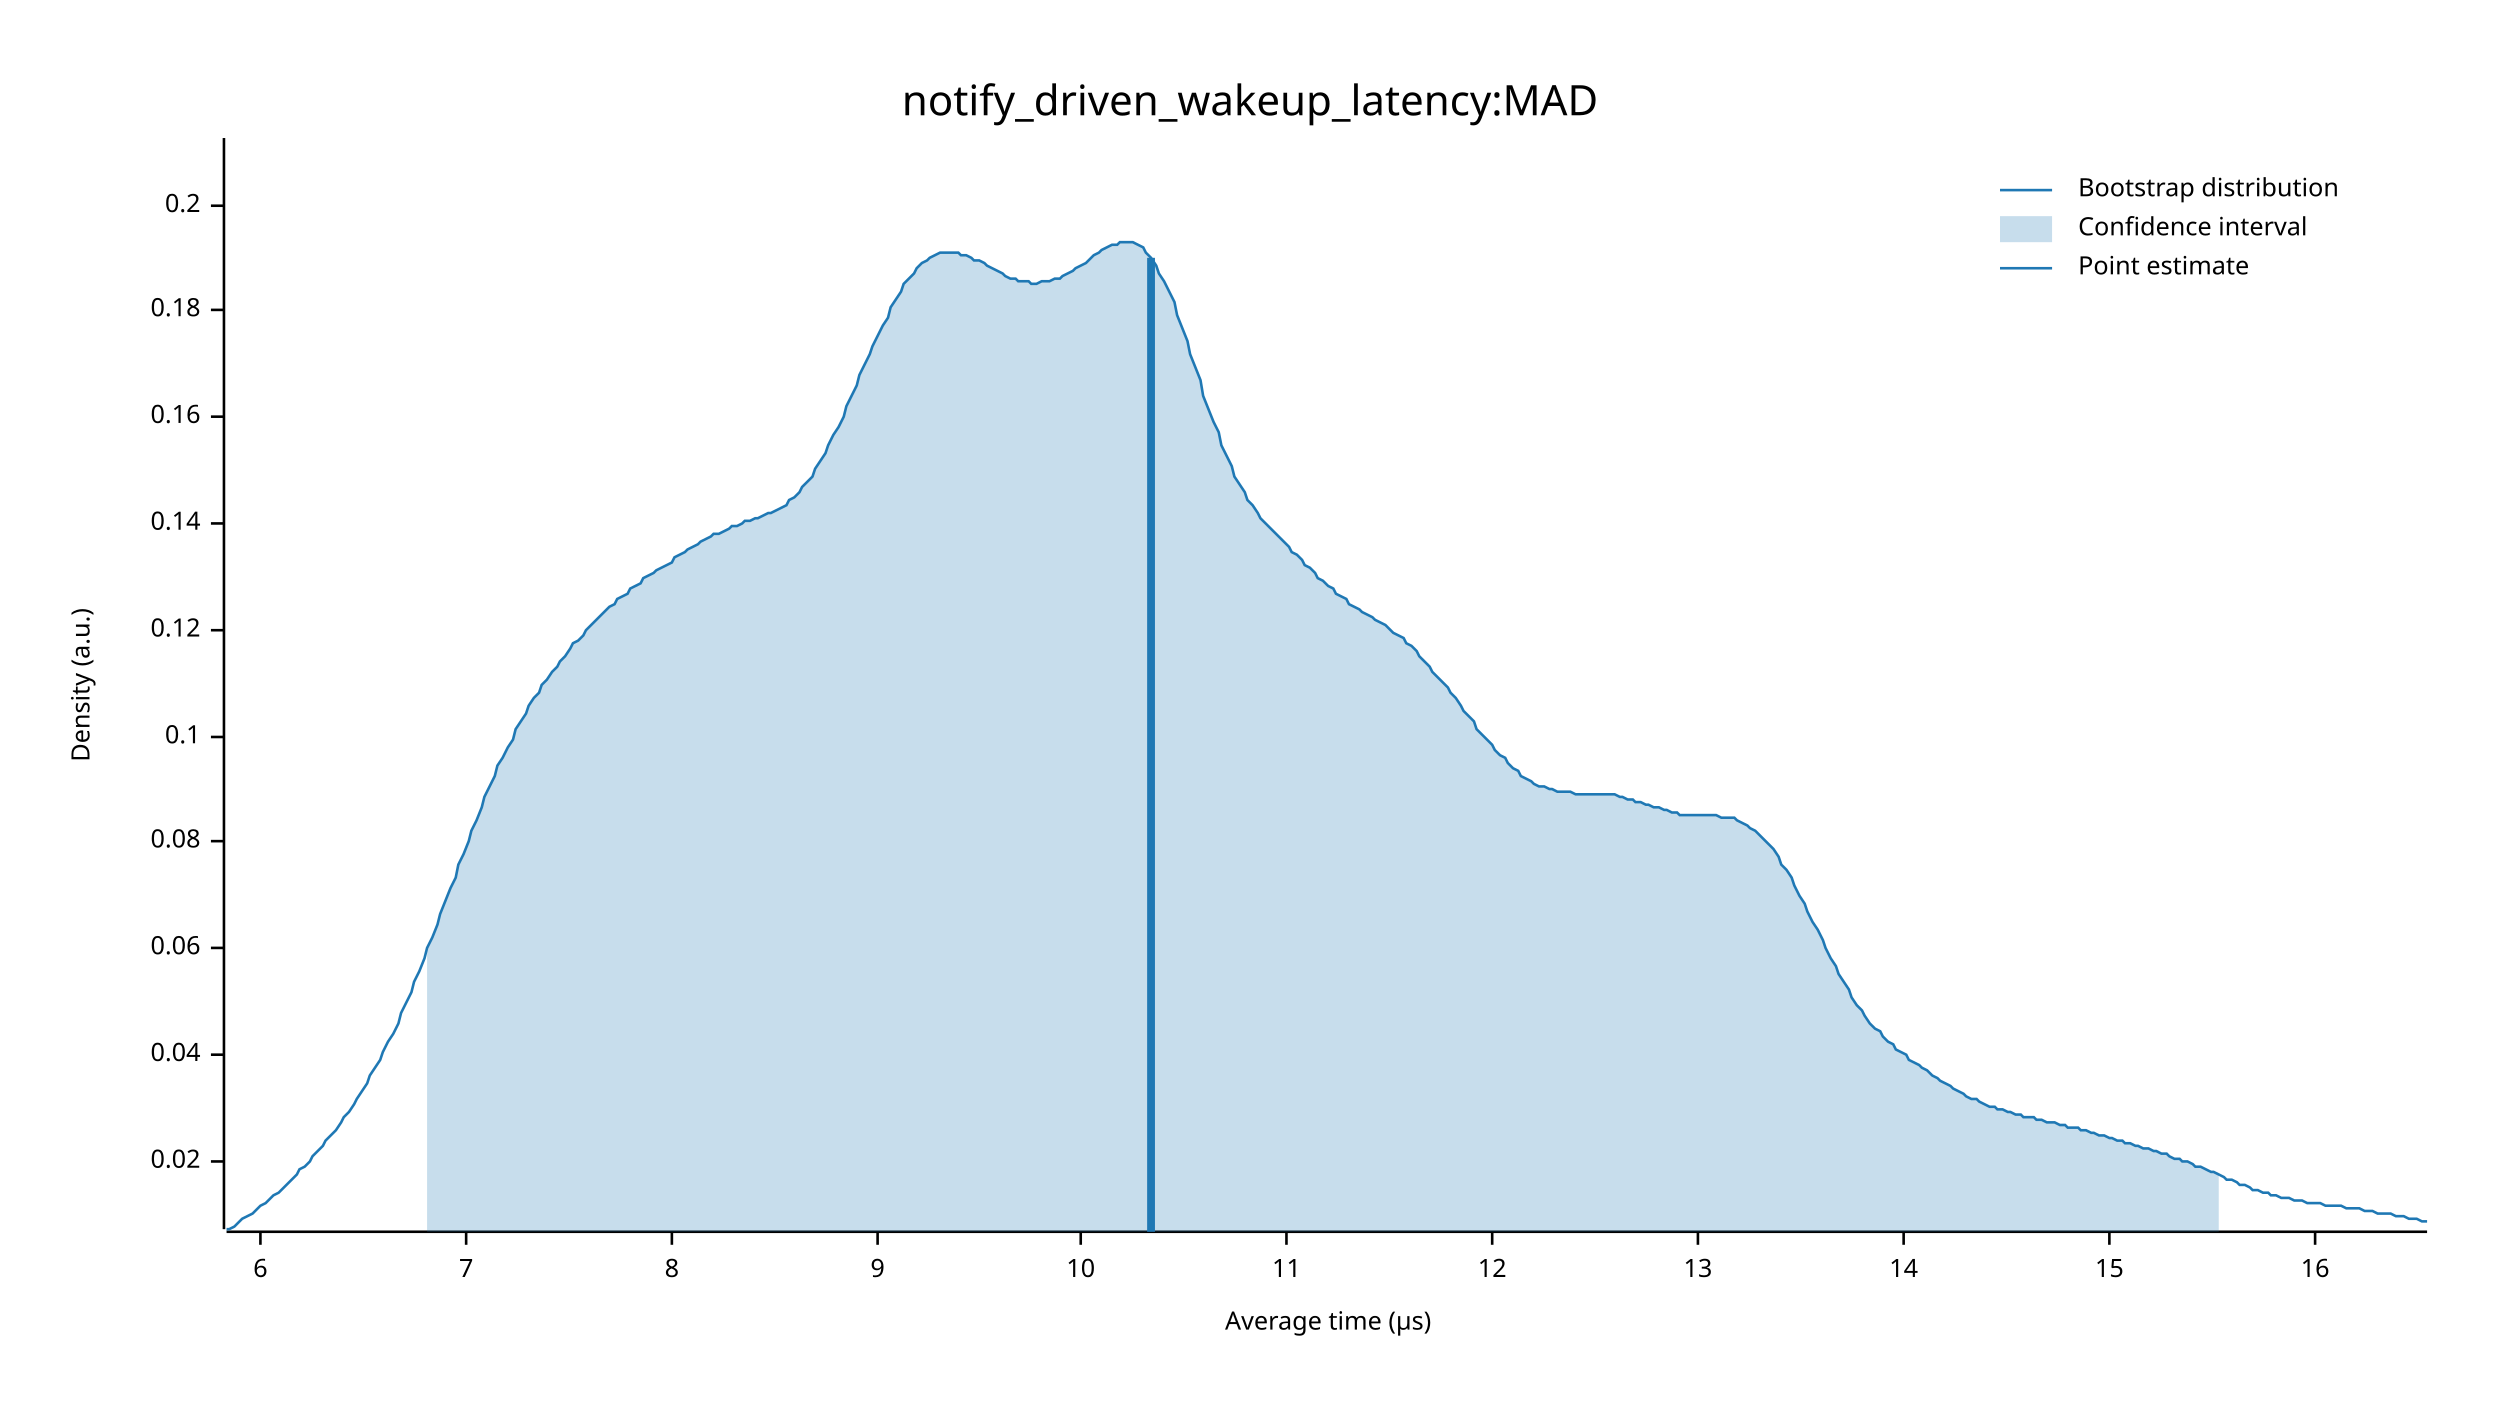
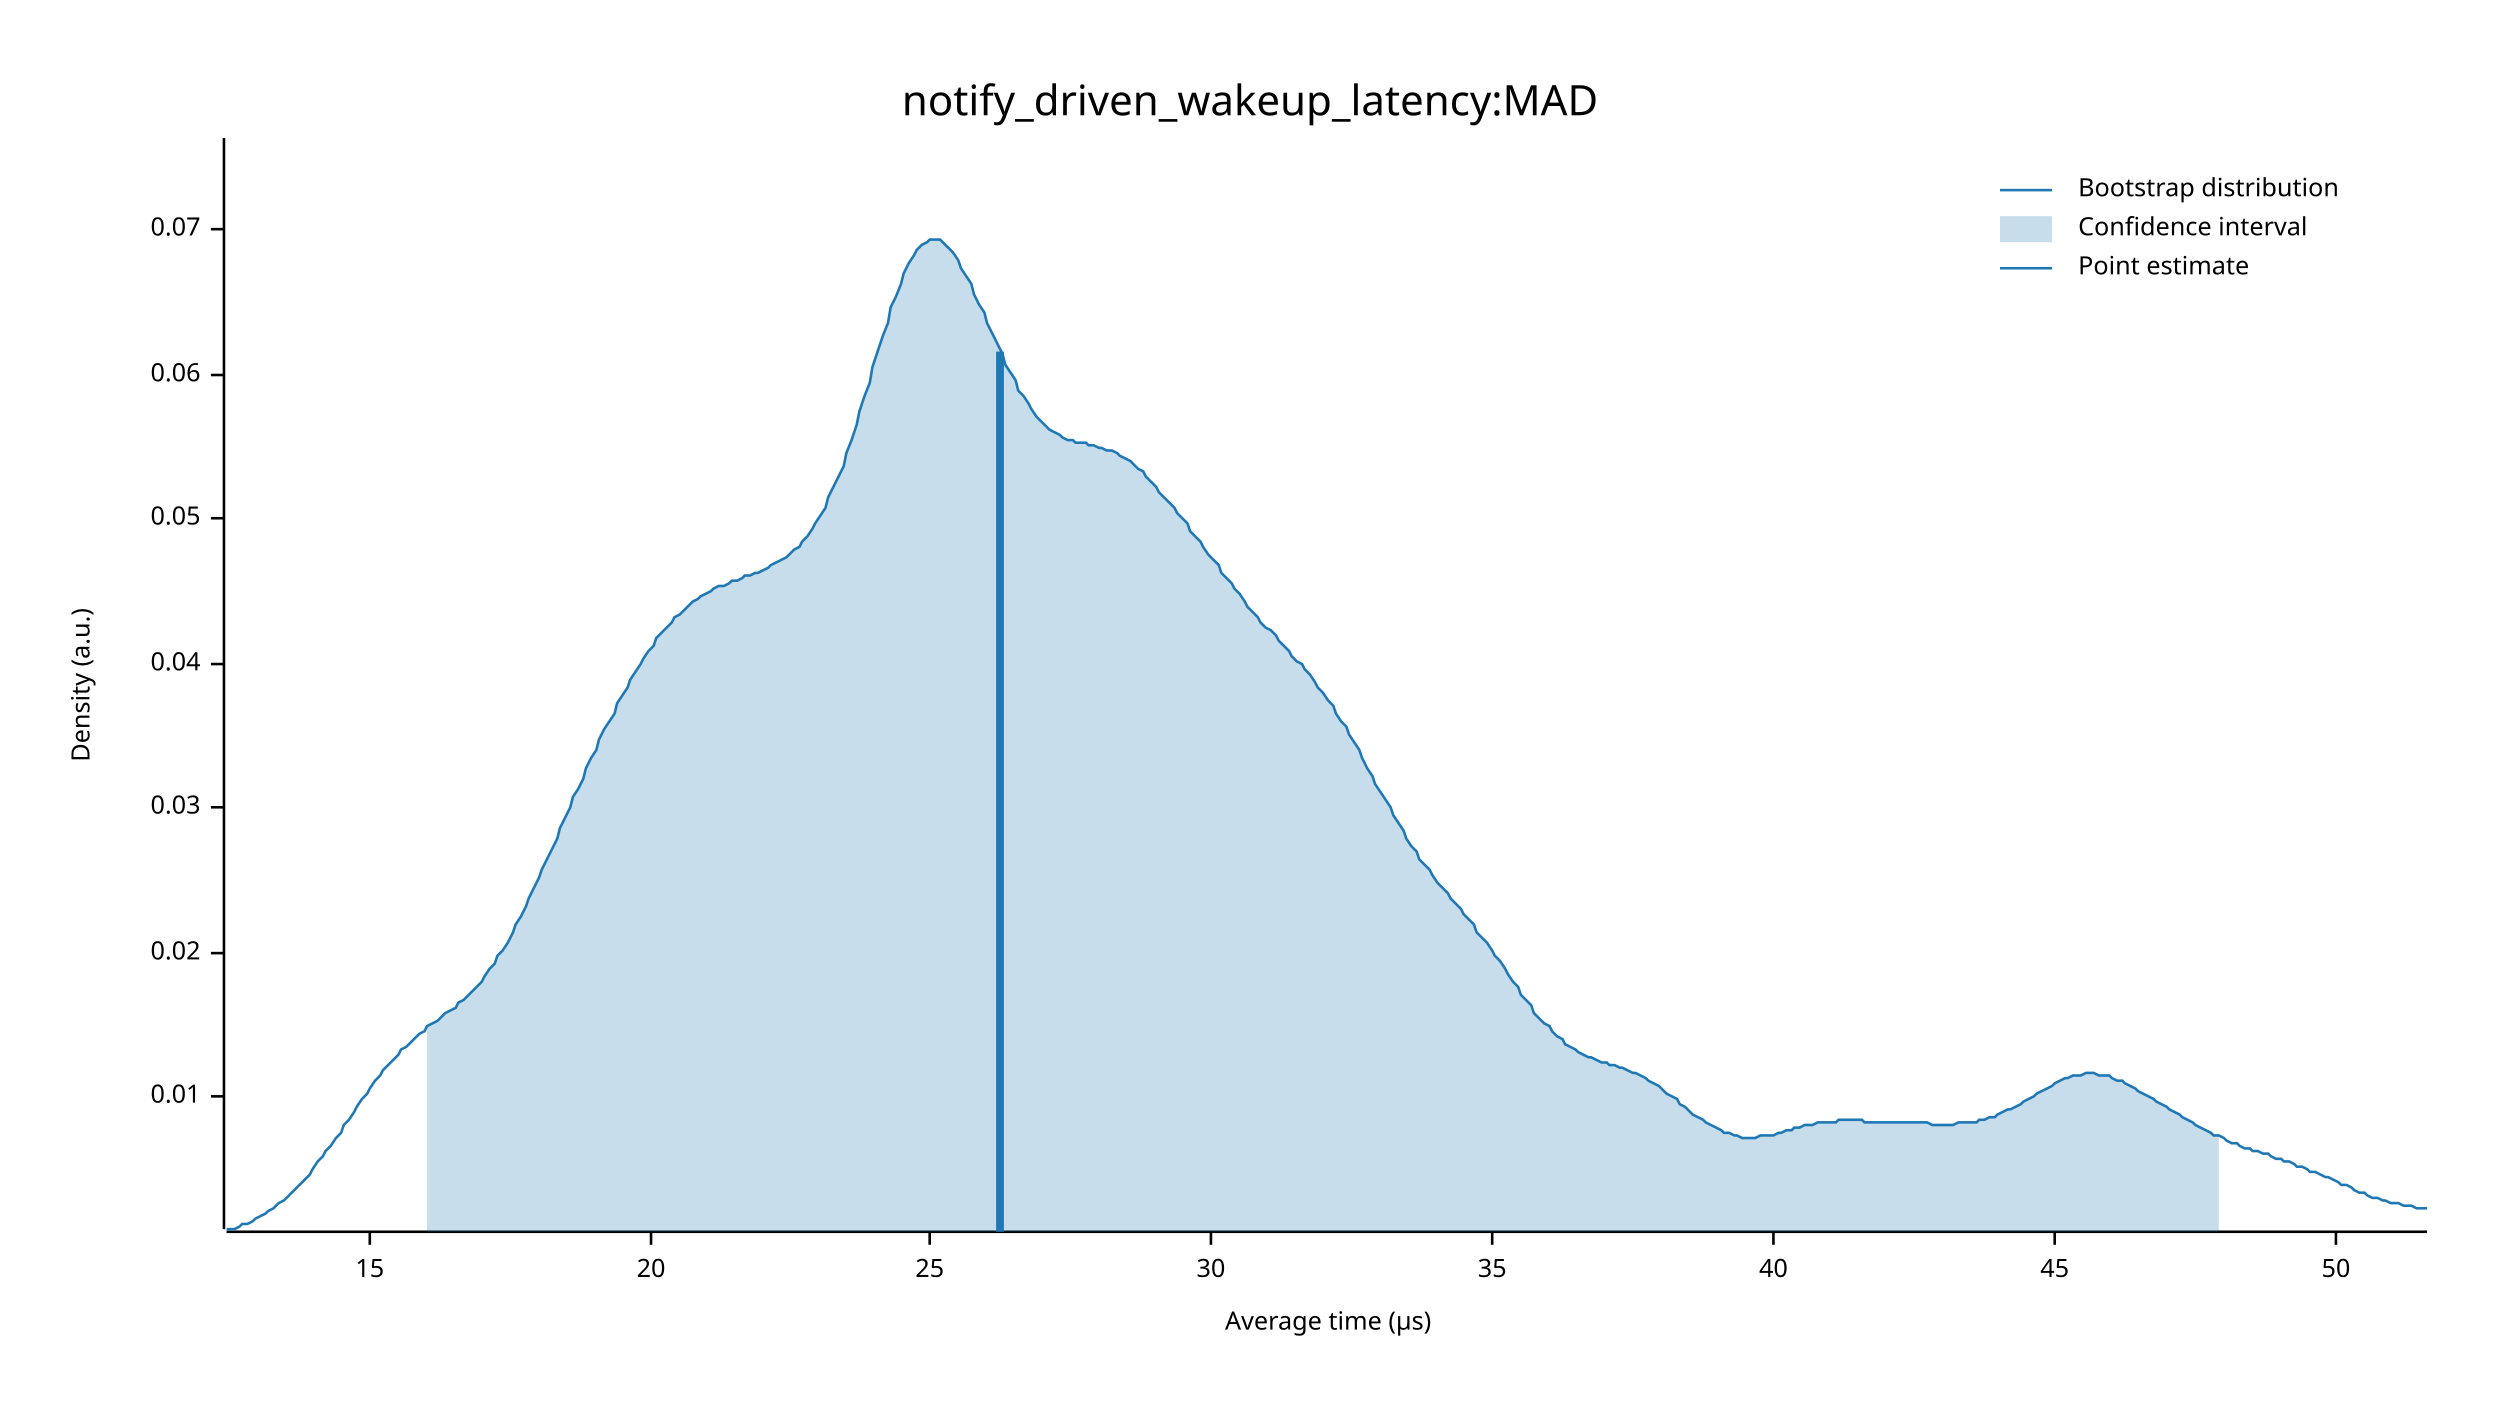
<svg xmlns="http://www.w3.org/2000/svg" width="960" height="540" viewBox="0 0 960 540">
  <text x="480" y="32" dy="0.76em" text-anchor="middle" font-family="sans-serif" font-size="16.129" opacity="1" fill="#000000">
notify_driven_wakeup_latency:MAD
</text>
  <text x="27" y="263" dy="0.76em" text-anchor="middle" font-family="sans-serif" font-size="9.677" opacity="1" fill="#000000" transform="rotate(270, 27, 263)">
Density (a.u.)
</text>
  <text x="510" y="513" dy="-0.5ex" text-anchor="middle" font-family="sans-serif" font-size="9.677" opacity="1" fill="#000000">
Average time (µs)
</text>
  <polyline fill="none" opacity="1" stroke="#000000" stroke-width="1" points="86,53 86,472 " />
-   <text x="77" y="446" dy="0.5ex" text-anchor="end" font-family="sans-serif" font-size="9.677" opacity="1" fill="#000000">
+   <text x="77" y="421" dy="0.5ex" text-anchor="end" font-family="sans-serif" font-size="9.677" opacity="1" fill="#000000">
+ 0.01
+ </text>
+   <polyline fill="none" opacity="1" stroke="#000000" stroke-width="1" points="81,421 86,421 " />
+   <text x="77" y="366" dy="0.5ex" text-anchor="end" font-family="sans-serif" font-size="9.677" opacity="1" fill="#000000">
0.02
</text>
-   <polyline fill="none" opacity="1" stroke="#000000" stroke-width="1" points="81,446 86,446 " />
-   <text x="77" y="405" dy="0.5ex" text-anchor="end" font-family="sans-serif" font-size="9.677" opacity="1" fill="#000000">
+   <polyline fill="none" opacity="1" stroke="#000000" stroke-width="1" points="81,366 86,366 " />
+   <text x="77" y="310" dy="0.5ex" text-anchor="end" font-family="sans-serif" font-size="9.677" opacity="1" fill="#000000">
+ 0.03
+ </text>
+   <polyline fill="none" opacity="1" stroke="#000000" stroke-width="1" points="81,310 86,310 " />
+   <text x="77" y="255" dy="0.5ex" text-anchor="end" font-family="sans-serif" font-size="9.677" opacity="1" fill="#000000">
0.04
</text>
-   <polyline fill="none" opacity="1" stroke="#000000" stroke-width="1" points="81,405 86,405 " />
-   <text x="77" y="364" dy="0.5ex" text-anchor="end" font-family="sans-serif" font-size="9.677" opacity="1" fill="#000000">
+   <polyline fill="none" opacity="1" stroke="#000000" stroke-width="1" points="81,255 86,255 " />
+   <text x="77" y="199" dy="0.5ex" text-anchor="end" font-family="sans-serif" font-size="9.677" opacity="1" fill="#000000">
+ 0.05
+ </text>
+   <polyline fill="none" opacity="1" stroke="#000000" stroke-width="1" points="81,199 86,199 " />
+   <text x="77" y="144" dy="0.5ex" text-anchor="end" font-family="sans-serif" font-size="9.677" opacity="1" fill="#000000">
0.06
</text>
-   <polyline fill="none" opacity="1" stroke="#000000" stroke-width="1" points="81,364 86,364 " />
-   <text x="77" y="323" dy="0.5ex" text-anchor="end" font-family="sans-serif" font-size="9.677" opacity="1" fill="#000000">
- 0.08
+   <polyline fill="none" opacity="1" stroke="#000000" stroke-width="1" points="81,144 86,144 " />
+   <text x="77" y="88" dy="0.5ex" text-anchor="end" font-family="sans-serif" font-size="9.677" opacity="1" fill="#000000">
+ 0.07
</text>
-   <polyline fill="none" opacity="1" stroke="#000000" stroke-width="1" points="81,323 86,323 " />
-   <text x="77" y="283" dy="0.5ex" text-anchor="end" font-family="sans-serif" font-size="9.677" opacity="1" fill="#000000">
- 0.1
+   <polyline fill="none" opacity="1" stroke="#000000" stroke-width="1" points="81,88 86,88 " />
+   <polyline fill="none" opacity="1" stroke="#000000" stroke-width="1" points="87,473 932,473 " />
+   <text x="142" y="483" dy="0.76em" text-anchor="middle" font-family="sans-serif" font-size="9.677" opacity="1" fill="#000000">
+ 15
</text>
-   <polyline fill="none" opacity="1" stroke="#000000" stroke-width="1" points="81,283 86,283 " />
-   <text x="77" y="242" dy="0.5ex" text-anchor="end" font-family="sans-serif" font-size="9.677" opacity="1" fill="#000000">
- 0.12
+   <polyline fill="none" opacity="1" stroke="#000000" stroke-width="1" points="142,473 142,478 " />
+   <text x="250" y="483" dy="0.76em" text-anchor="middle" font-family="sans-serif" font-size="9.677" opacity="1" fill="#000000">
+ 20
</text>
-   <polyline fill="none" opacity="1" stroke="#000000" stroke-width="1" points="81,242 86,242 " />
-   <text x="77" y="201" dy="0.5ex" text-anchor="end" font-family="sans-serif" font-size="9.677" opacity="1" fill="#000000">
- 0.14
+   <polyline fill="none" opacity="1" stroke="#000000" stroke-width="1" points="250,473 250,478 " />
+   <text x="357" y="483" dy="0.76em" text-anchor="middle" font-family="sans-serif" font-size="9.677" opacity="1" fill="#000000">
+ 25
</text>
-   <polyline fill="none" opacity="1" stroke="#000000" stroke-width="1" points="81,201 86,201 " />
-   <text x="77" y="160" dy="0.5ex" text-anchor="end" font-family="sans-serif" font-size="9.677" opacity="1" fill="#000000">
- 0.16
+   <polyline fill="none" opacity="1" stroke="#000000" stroke-width="1" points="357,473 357,478 " />
+   <text x="465" y="483" dy="0.76em" text-anchor="middle" font-family="sans-serif" font-size="9.677" opacity="1" fill="#000000">
+ 30
</text>
-   <polyline fill="none" opacity="1" stroke="#000000" stroke-width="1" points="81,160 86,160 " />
-   <text x="77" y="119" dy="0.5ex" text-anchor="end" font-family="sans-serif" font-size="9.677" opacity="1" fill="#000000">
- 0.18
- </text>
-   <polyline fill="none" opacity="1" stroke="#000000" stroke-width="1" points="81,119 86,119 " />
-   <text x="77" y="79" dy="0.5ex" text-anchor="end" font-family="sans-serif" font-size="9.677" opacity="1" fill="#000000">
- 0.2
- </text>
-   <polyline fill="none" opacity="1" stroke="#000000" stroke-width="1" points="81,79 86,79 " />
-   <polyline fill="none" opacity="1" stroke="#000000" stroke-width="1" points="87,473 932,473 " />
-   <text x="100" y="483" dy="0.76em" text-anchor="middle" font-family="sans-serif" font-size="9.677" opacity="1" fill="#000000">
- 6
- </text>
-   <polyline fill="none" opacity="1" stroke="#000000" stroke-width="1" points="100,473 100,478 " />
-   <text x="179" y="483" dy="0.76em" text-anchor="middle" font-family="sans-serif" font-size="9.677" opacity="1" fill="#000000">
- 7
- </text>
-   <polyline fill="none" opacity="1" stroke="#000000" stroke-width="1" points="179,473 179,478 " />
-   <text x="258" y="483" dy="0.76em" text-anchor="middle" font-family="sans-serif" font-size="9.677" opacity="1" fill="#000000">
- 8
- </text>
-   <polyline fill="none" opacity="1" stroke="#000000" stroke-width="1" points="258,473 258,478 " />
-   <text x="337" y="483" dy="0.76em" text-anchor="middle" font-family="sans-serif" font-size="9.677" opacity="1" fill="#000000">
- 9
- </text>
-   <polyline fill="none" opacity="1" stroke="#000000" stroke-width="1" points="337,473 337,478 " />
-   <text x="415" y="483" dy="0.76em" text-anchor="middle" font-family="sans-serif" font-size="9.677" opacity="1" fill="#000000">
- 10
- </text>
-   <polyline fill="none" opacity="1" stroke="#000000" stroke-width="1" points="415,473 415,478 " />
-   <text x="494" y="483" dy="0.76em" text-anchor="middle" font-family="sans-serif" font-size="9.677" opacity="1" fill="#000000">
- 11
- </text>
-   <polyline fill="none" opacity="1" stroke="#000000" stroke-width="1" points="494,473 494,478 " />
+   <polyline fill="none" opacity="1" stroke="#000000" stroke-width="1" points="465,473 465,478 " />
  <text x="573" y="483" dy="0.76em" text-anchor="middle" font-family="sans-serif" font-size="9.677" opacity="1" fill="#000000">
- 12
+ 35
</text>
  <polyline fill="none" opacity="1" stroke="#000000" stroke-width="1" points="573,473 573,478 " />
-   <text x="652" y="483" dy="0.76em" text-anchor="middle" font-family="sans-serif" font-size="9.677" opacity="1" fill="#000000">
- 13
+   <text x="681" y="483" dy="0.76em" text-anchor="middle" font-family="sans-serif" font-size="9.677" opacity="1" fill="#000000">
+ 40
</text>
-   <polyline fill="none" opacity="1" stroke="#000000" stroke-width="1" points="652,473 652,478 " />
-   <text x="731" y="483" dy="0.76em" text-anchor="middle" font-family="sans-serif" font-size="9.677" opacity="1" fill="#000000">
- 14
+   <polyline fill="none" opacity="1" stroke="#000000" stroke-width="1" points="681,473 681,478 " />
+   <text x="789" y="483" dy="0.76em" text-anchor="middle" font-family="sans-serif" font-size="9.677" opacity="1" fill="#000000">
+ 45
</text>
-   <polyline fill="none" opacity="1" stroke="#000000" stroke-width="1" points="731,473 731,478 " />
-   <text x="810" y="483" dy="0.76em" text-anchor="middle" font-family="sans-serif" font-size="9.677" opacity="1" fill="#000000">
- 15
+   <polyline fill="none" opacity="1" stroke="#000000" stroke-width="1" points="789,473 789,478 " />
+   <text x="897" y="483" dy="0.76em" text-anchor="middle" font-family="sans-serif" font-size="9.677" opacity="1" fill="#000000">
+ 50
</text>
-   <polyline fill="none" opacity="1" stroke="#000000" stroke-width="1" points="810,473 810,478 " />
-   <text x="889" y="483" dy="0.76em" text-anchor="middle" font-family="sans-serif" font-size="9.677" opacity="1" fill="#000000">
- 16
- </text>
-   <polyline fill="none" opacity="1" stroke="#000000" stroke-width="1" points="889,473 889,478 " />
-   <polyline fill="none" opacity="1" stroke="#1F78B4" stroke-width="1" points="87,472 88,472 90,471 92,469 93,468 95,467 97,466 98,465 100,463 102,462 103,461 105,459 107,458 109,456 110,455 112,453 114,451 115,449 117,448 119,446 120,444 122,442 124,440 125,438 127,436 129,434 131,431 132,429 134,427 136,424 137,422 139,419 141,416 142,413 144,410 146,407 147,404 149,400 151,397 153,393 154,389 156,385 158,381 159,377 161,373 163,368 164,364 166,360 168,355 169,351 171,346 173,341 175,337 176,332 178,328 180,323 181,319 183,315 185,310 186,306 188,302 190,298 191,294 193,291 195,287 197,284 198,280 200,277 202,274 203,271 205,268 207,266 208,263 210,261 212,258 214,256 215,254 217,252 219,249 220,247 222,246 224,244 225,242 227,240 229,238 230,237 232,235 234,233 236,232 237,230 239,229 241,228 242,226 244,225 246,224 247,222 249,221 251,220 252,219 254,218 256,217 258,216 259,214 261,213 263,212 264,211 266,210 268,209 269,208 271,207 273,206 274,205 276,205 278,204 280,203 281,202 283,202 285,201 286,200 288,200 290,199 291,199 293,198 295,197 296,197 298,196 300,195 302,194 303,192 305,191 307,189 308,187 310,185 312,183 313,180 315,177 317,174 318,171 320,167 322,164 324,160 325,156 327,152 329,148 330,144 332,140 334,136 335,133 337,129 339,125 341,122 342,118 344,115 346,112 347,109 349,107 351,105 352,103 354,101 356,100 357,99 359,98 361,97 363,97 364,97 366,97 368,97 369,98 371,98 373,99 374,100 376,100 378,101 379,102 381,103 383,104 385,105 386,106 388,107 390,107 391,108 393,108 395,108 396,109 398,109 400,108 401,108 403,108 405,107 407,107 408,106 410,105 412,104 413,103 415,102 417,101 418,100 420,98 422,97 423,96 425,95 427,94 429,94 430,93 432,93 434,93 435,93 437,94 439,95 440,97 442,99 444,102 445,105 447,108 449,112 451,116 452,121 454,126 456,131 457,136 459,141 461,146 462,152 464,157 466,162 468,166 469,171 471,175 473,179 474,183 476,186 478,189 479,192 481,194 483,197 484,199 486,201 488,203 490,205 491,206 493,208 495,210 496,212 498,213 500,215 501,217 503,218 505,220 506,222 508,223 510,225 512,226 513,228 515,229 517,230 518,232 520,233 522,234 523,235 525,236 527,237 528,238 530,239 532,240 534,242 535,243 537,244 539,245 540,247 542,248 544,250 545,252 547,254 549,256 550,258 552,260 554,262 556,264 557,266 559,268 561,271 562,273 564,275 566,277 567,280 569,282 571,284 573,286 574,288 576,290 578,291 579,293 581,295 583,296 584,298 586,299 588,300 589,301 591,302 593,302 595,303 596,303 598,304 600,304 601,304 603,304 605,305 606,305 608,305 610,305 611,305 613,305 615,305 617,305 618,305 620,305 622,306 623,306 625,307 627,307 628,308 630,308 632,309 633,309 635,310 637,310 639,311 640,311 642,312 644,312 645,313 647,313 649,313 650,313 652,313 654,313 655,313 657,313 659,313 661,314 662,314 664,314 666,314 667,315 669,316 671,317 672,318 674,319 676,321 677,322 679,324 681,326 683,329 684,332 686,334 688,337 689,340 691,344 693,347 694,350 696,354 698,357 700,361 701,364 703,368 705,371 706,374 708,377 710,380 711,383 713,386 715,388 716,390 718,393 720,395 722,396 723,398 725,400 727,401 728,403 730,404 732,405 733,407 735,408 737,409 738,410 740,411 742,413 744,414 745,415 747,416 749,417 750,418 752,419 754,420 755,421 757,422 759,422 760,423 762,424 764,425 766,425 767,426 769,426 771,427 772,427 774,428 776,428 777,429 779,429 781,429 782,430 784,430 786,431 788,431 789,431 791,432 793,432 794,433 796,433 798,433 799,434 801,434 803,435 804,435 806,436 808,436 810,437 811,437 813,438 815,438 816,439 818,439 820,440 821,440 823,441 825,441 827,442 828,442 830,443 832,443 833,444 835,445 837,445 838,446 840,446 842,447 843,448 845,448 847,449 849,450 850,450 852,451 854,452 855,453 857,453 859,454 860,455 862,455 864,456 865,457 867,457 869,458 871,458 872,459 874,459 876,460 877,460 879,460 881,461 882,461 884,461 886,462 887,462 889,462 891,462 893,463 894,463 896,463 898,463 899,463 901,464 903,464 904,464 906,464 908,465 909,465 911,465 913,466 915,466 916,466 918,466 920,467 921,467 923,467 925,468 926,468 928,468 930,469 932,469 " />
-   <polygon opacity="0.25" fill="#1F78B4" points="164,364 166,360 168,355 169,351 171,346 173,341 175,337 176,332 178,328 180,323 181,319 183,315 185,310 186,306 188,302 190,298 191,294 193,291 195,287 197,284 198,280 200,277 202,274 203,271 205,268 207,266 208,263 210,261 212,258 214,256 215,254 217,252 219,249 220,247 222,246 224,244 225,242 227,240 229,238 230,237 232,235 234,233 236,232 237,230 239,229 241,228 242,226 244,225 246,224 247,222 249,221 251,220 252,219 254,218 256,217 258,216 259,214 261,213 263,212 264,211 266,210 268,209 269,208 271,207 273,206 274,205 276,205 278,204 280,203 281,202 283,202 285,201 286,200 288,200 290,199 291,199 293,198 295,197 296,197 298,196 300,195 302,194 303,192 305,191 307,189 308,187 310,185 312,183 313,180 315,177 317,174 318,171 320,167 322,164 324,160 325,156 327,152 329,148 330,144 332,140 334,136 335,133 337,129 339,125 341,122 342,118 344,115 346,112 347,109 349,107 351,105 352,103 354,101 356,100 357,99 359,98 361,97 363,97 364,97 366,97 368,97 369,98 371,98 373,99 374,100 376,100 378,101 379,102 381,103 383,104 385,105 386,106 388,107 390,107 391,108 393,108 395,108 396,109 398,109 400,108 401,108 403,108 405,107 407,107 408,106 410,105 412,104 413,103 415,102 417,101 418,100 420,98 422,97 423,96 425,95 427,94 429,94 430,93 432,93 434,93 435,93 437,94 439,95 440,97 442,99 444,102 445,105 447,108 449,112 451,116 452,121 454,126 456,131 457,136 459,141 461,146 462,152 464,157 466,162 468,166 469,171 471,175 473,179 474,183 476,186 478,189 479,192 481,194 483,197 484,199 486,201 488,203 490,205 491,206 493,208 495,210 496,212 498,213 500,215 501,217 503,218 505,220 506,222 508,223 510,225 512,226 513,228 515,229 517,230 518,232 520,233 522,234 523,235 525,236 527,237 528,238 530,239 532,240 534,242 535,243 537,244 539,245 540,247 542,248 544,250 545,252 547,254 549,256 550,258 552,260 554,262 556,264 557,266 559,268 561,271 562,273 564,275 566,277 567,280 569,282 571,284 573,286 574,288 576,290 578,291 579,293 581,295 583,296 584,298 586,299 588,300 589,301 591,302 593,302 595,303 596,303 598,304 600,304 601,304 603,304 605,305 606,305 608,305 610,305 611,305 613,305 615,305 617,305 618,305 620,305 622,306 623,306 625,307 627,307 628,308 630,308 632,309 633,309 635,310 637,310 639,311 640,311 642,312 644,312 645,313 647,313 649,313 650,313 652,313 654,313 655,313 657,313 659,313 661,314 662,314 664,314 666,314 667,315 669,316 671,317 672,318 674,319 676,321 677,322 679,324 681,326 683,329 684,332 686,334 688,337 689,340 691,344 693,347 694,350 696,354 698,357 700,361 701,364 703,368 705,371 706,374 708,377 710,380 711,383 713,386 715,388 716,390 718,393 720,395 722,396 723,398 725,400 727,401 728,403 730,404 732,405 733,407 735,408 737,409 738,410 740,411 742,413 744,414 745,415 747,416 749,417 750,418 752,419 754,420 755,421 757,422 759,422 760,423 762,424 764,425 766,425 767,426 769,426 771,427 772,427 774,428 776,428 777,429 779,429 781,429 782,430 784,430 786,431 788,431 789,431 791,432 793,432 794,433 796,433 798,433 799,434 801,434 803,435 804,435 806,436 808,436 810,437 811,437 813,438 815,438 816,439 818,439 820,440 821,440 823,441 825,441 827,442 828,442 830,443 832,443 833,444 835,445 837,445 838,446 840,446 842,447 843,448 845,448 847,449 849,450 850,450 852,451 852,473 164,473 " />
-   <polyline fill="none" opacity="1" stroke="#1F78B4" stroke-width="3" points="442,473 442,99 " />
+   <polyline fill="none" opacity="1" stroke="#000000" stroke-width="1" points="897,473 897,478 " />
+   <polyline fill="none" opacity="1" stroke="#1F78B4" stroke-width="1" points="87,472 88,472 90,472 92,471 93,470 95,470 97,469 98,468 100,467 102,466 103,465 105,464 107,462 109,461 110,460 112,458 114,456 115,455 117,453 119,451 120,449 122,446 124,444 125,442 127,440 129,437 131,435 132,432 134,430 136,427 137,425 139,422 141,420 142,418 144,415 146,413 147,411 149,409 151,407 153,405 154,403 156,402 158,400 159,399 161,397 163,396 164,394 166,393 168,392 169,391 171,389 173,388 175,387 176,385 178,384 180,382 181,381 183,379 185,377 186,375 188,372 190,370 191,367 193,365 195,362 197,358 198,355 200,352 202,348 203,345 205,341 207,337 208,334 210,330 212,326 214,322 215,318 217,314 219,310 220,306 222,303 224,299 225,295 227,291 229,288 230,284 232,280 234,277 236,274 237,270 239,267 241,264 242,261 244,258 246,255 247,253 249,250 251,248 252,245 254,243 256,241 258,239 259,237 261,236 263,234 264,233 266,231 268,230 269,229 271,228 273,227 274,226 276,225 278,225 280,224 281,223 283,223 285,222 286,221 288,221 290,220 291,220 293,219 295,218 296,217 298,216 300,215 302,214 303,213 305,211 307,210 308,208 310,206 312,203 313,201 315,198 317,195 318,191 320,187 322,183 324,179 325,174 327,169 329,163 330,158 332,152 334,147 335,141 337,135 339,129 341,124 342,118 344,114 346,109 347,105 349,101 351,98 352,96 354,94 356,93 357,92 359,92 361,92 363,94 364,95 366,97 368,100 369,103 371,106 373,109 374,113 376,117 378,120 379,124 381,128 383,132 385,136 386,140 388,143 390,146 391,150 393,152 395,155 396,157 398,160 400,162 401,163 403,165 405,166 407,167 408,168 410,169 412,169 413,170 415,170 417,170 418,171 420,171 422,172 423,172 425,173 427,173 429,174 430,175 432,176 434,177 435,178 437,180 439,181 440,183 442,185 444,187 445,189 447,191 449,193 451,195 452,197 454,199 456,201 457,204 459,206 461,208 462,210 464,213 466,215 468,217 469,220 471,222 473,224 474,226 476,228 478,231 479,233 481,235 483,237 484,239 486,241 488,242 490,244 491,246 493,248 495,250 496,252 498,254 500,255 501,257 503,259 505,262 506,264 508,266 510,269 512,271 513,274 515,277 517,279 518,282 520,285 522,288 523,291 525,295 527,298 528,301 530,304 532,307 534,310 535,313 537,316 539,319 540,322 542,325 544,327 545,330 547,332 549,334 550,336 552,339 554,341 556,343 557,345 559,347 561,349 562,351 564,353 566,355 567,358 569,360 571,362 573,365 574,367 576,369 578,372 579,374 581,377 583,379 584,382 586,384 588,386 589,389 591,391 593,393 595,394 596,396 598,398 600,399 601,401 603,402 605,403 606,404 608,405 610,406 611,406 613,407 615,408 617,408 618,409 620,409 622,410 623,410 625,411 627,412 628,412 630,413 632,414 633,415 635,416 637,417 639,419 640,420 642,421 644,422 645,424 647,425 649,427 650,428 652,429 654,430 655,431 657,432 659,433 661,434 662,435 664,435 666,436 667,436 669,437 671,437 672,437 674,437 676,436 677,436 679,436 681,436 683,435 684,435 686,434 688,434 689,433 691,433 693,432 694,432 696,432 698,431 700,431 701,431 703,431 705,431 706,430 708,430 710,430 711,430 713,430 715,430 716,431 718,431 720,431 722,431 723,431 725,431 727,431 728,431 730,431 732,431 733,431 735,431 737,431 738,431 740,431 742,432 744,432 745,432 747,432 749,432 750,432 752,431 754,431 755,431 757,431 759,431 760,430 762,430 764,429 766,429 767,428 769,427 771,426 772,426 774,425 776,424 777,423 779,422 781,421 782,420 784,419 786,418 788,417 789,416 791,415 793,414 794,414 796,413 798,413 799,413 801,412 803,412 804,412 806,413 808,413 810,413 811,414 813,415 815,415 816,416 818,417 820,418 821,419 823,420 825,421 827,422 828,423 830,424 832,425 833,426 835,427 837,428 838,429 840,430 842,431 843,432 845,433 847,434 849,435 850,436 852,436 854,437 855,438 857,439 859,439 860,440 862,441 864,441 865,442 867,442 869,443 871,443 872,444 874,445 876,445 877,446 879,446 881,447 882,448 884,448 886,449 887,450 889,450 891,451 893,452 894,452 896,453 898,454 899,455 901,455 903,456 904,457 906,458 908,458 909,459 911,460 913,460 915,461 916,461 918,462 920,462 921,462 923,463 925,463 926,463 928,464 930,464 932,464 " />
+   <polygon opacity="0.25" fill="#1F78B4" points="164,394 166,393 168,392 169,391 171,389 173,388 175,387 176,385 178,384 180,382 181,381 183,379 185,377 186,375 188,372 190,370 191,367 193,365 195,362 197,358 198,355 200,352 202,348 203,345 205,341 207,337 208,334 210,330 212,326 214,322 215,318 217,314 219,310 220,306 222,303 224,299 225,295 227,291 229,288 230,284 232,280 234,277 236,274 237,270 239,267 241,264 242,261 244,258 246,255 247,253 249,250 251,248 252,245 254,243 256,241 258,239 259,237 261,236 263,234 264,233 266,231 268,230 269,229 271,228 273,227 274,226 276,225 278,225 280,224 281,223 283,223 285,222 286,221 288,221 290,220 291,220 293,219 295,218 296,217 298,216 300,215 302,214 303,213 305,211 307,210 308,208 310,206 312,203 313,201 315,198 317,195 318,191 320,187 322,183 324,179 325,174 327,169 329,163 330,158 332,152 334,147 335,141 337,135 339,129 341,124 342,118 344,114 346,109 347,105 349,101 351,98 352,96 354,94 356,93 357,92 359,92 361,92 363,94 364,95 366,97 368,100 369,103 371,106 373,109 374,113 376,117 378,120 379,124 381,128 383,132 385,136 386,140 388,143 390,146 391,150 393,152 395,155 396,157 398,160 400,162 401,163 403,165 405,166 407,167 408,168 410,169 412,169 413,170 415,170 417,170 418,171 420,171 422,172 423,172 425,173 427,173 429,174 430,175 432,176 434,177 435,178 437,180 439,181 440,183 442,185 444,187 445,189 447,191 449,193 451,195 452,197 454,199 456,201 457,204 459,206 461,208 462,210 464,213 466,215 468,217 469,220 471,222 473,224 474,226 476,228 478,231 479,233 481,235 483,237 484,239 486,241 488,242 490,244 491,246 493,248 495,250 496,252 498,254 500,255 501,257 503,259 505,262 506,264 508,266 510,269 512,271 513,274 515,277 517,279 518,282 520,285 522,288 523,291 525,295 527,298 528,301 530,304 532,307 534,310 535,313 537,316 539,319 540,322 542,325 544,327 545,330 547,332 549,334 550,336 552,339 554,341 556,343 557,345 559,347 561,349 562,351 564,353 566,355 567,358 569,360 571,362 573,365 574,367 576,369 578,372 579,374 581,377 583,379 584,382 586,384 588,386 589,389 591,391 593,393 595,394 596,396 598,398 600,399 601,401 603,402 605,403 606,404 608,405 610,406 611,406 613,407 615,408 617,408 618,409 620,409 622,410 623,410 625,411 627,412 628,412 630,413 632,414 633,415 635,416 637,417 639,419 640,420 642,421 644,422 645,424 647,425 649,427 650,428 652,429 654,430 655,431 657,432 659,433 661,434 662,435 664,435 666,436 667,436 669,437 671,437 672,437 674,437 676,436 677,436 679,436 681,436 683,435 684,435 686,434 688,434 689,433 691,433 693,432 694,432 696,432 698,431 700,431 701,431 703,431 705,431 706,430 708,430 710,430 711,430 713,430 715,430 716,431 718,431 720,431 722,431 723,431 725,431 727,431 728,431 730,431 732,431 733,431 735,431 737,431 738,431 740,431 742,432 744,432 745,432 747,432 749,432 750,432 752,431 754,431 755,431 757,431 759,431 760,430 762,430 764,429 766,429 767,428 769,427 771,426 772,426 774,425 776,424 777,423 779,422 781,421 782,420 784,419 786,418 788,417 789,416 791,415 793,414 794,414 796,413 798,413 799,413 801,412 803,412 804,412 806,413 808,413 810,413 811,414 813,415 815,415 816,416 818,417 820,418 821,419 823,420 825,421 827,422 828,423 830,424 832,425 833,426 835,427 837,428 838,429 840,430 842,431 843,432 845,433 847,434 849,435 850,436 852,436 852,473 164,473 " />
+   <polyline fill="none" opacity="1" stroke="#1F78B4" stroke-width="3" points="384,473 384,135 " />
  <text x="798" y="68" dy="0.76em" text-anchor="start" font-family="sans-serif" font-size="9.677" opacity="1" fill="#000000">
Bootstrap distribution
</text>
  <text x="798" y="83" dy="0.76em" text-anchor="start" font-family="sans-serif" font-size="9.677" opacity="1" fill="#000000">
Confidence interval
</text>
  <text x="798" y="98" dy="0.76em" text-anchor="start" font-family="sans-serif" font-size="9.677" opacity="1" fill="#000000">
Point estimate
</text>
  <polyline fill="none" opacity="1" stroke="#1F78B4" stroke-width="1" points="768,73 788,73 " />
  <rect x="768" y="83" width="20" height="10" opacity="0.25" fill="#1F78B4" stroke="none" />
  <polyline fill="none" opacity="1" stroke="#1F78B4" stroke-width="1" points="768,103 788,103 " />
</svg>
